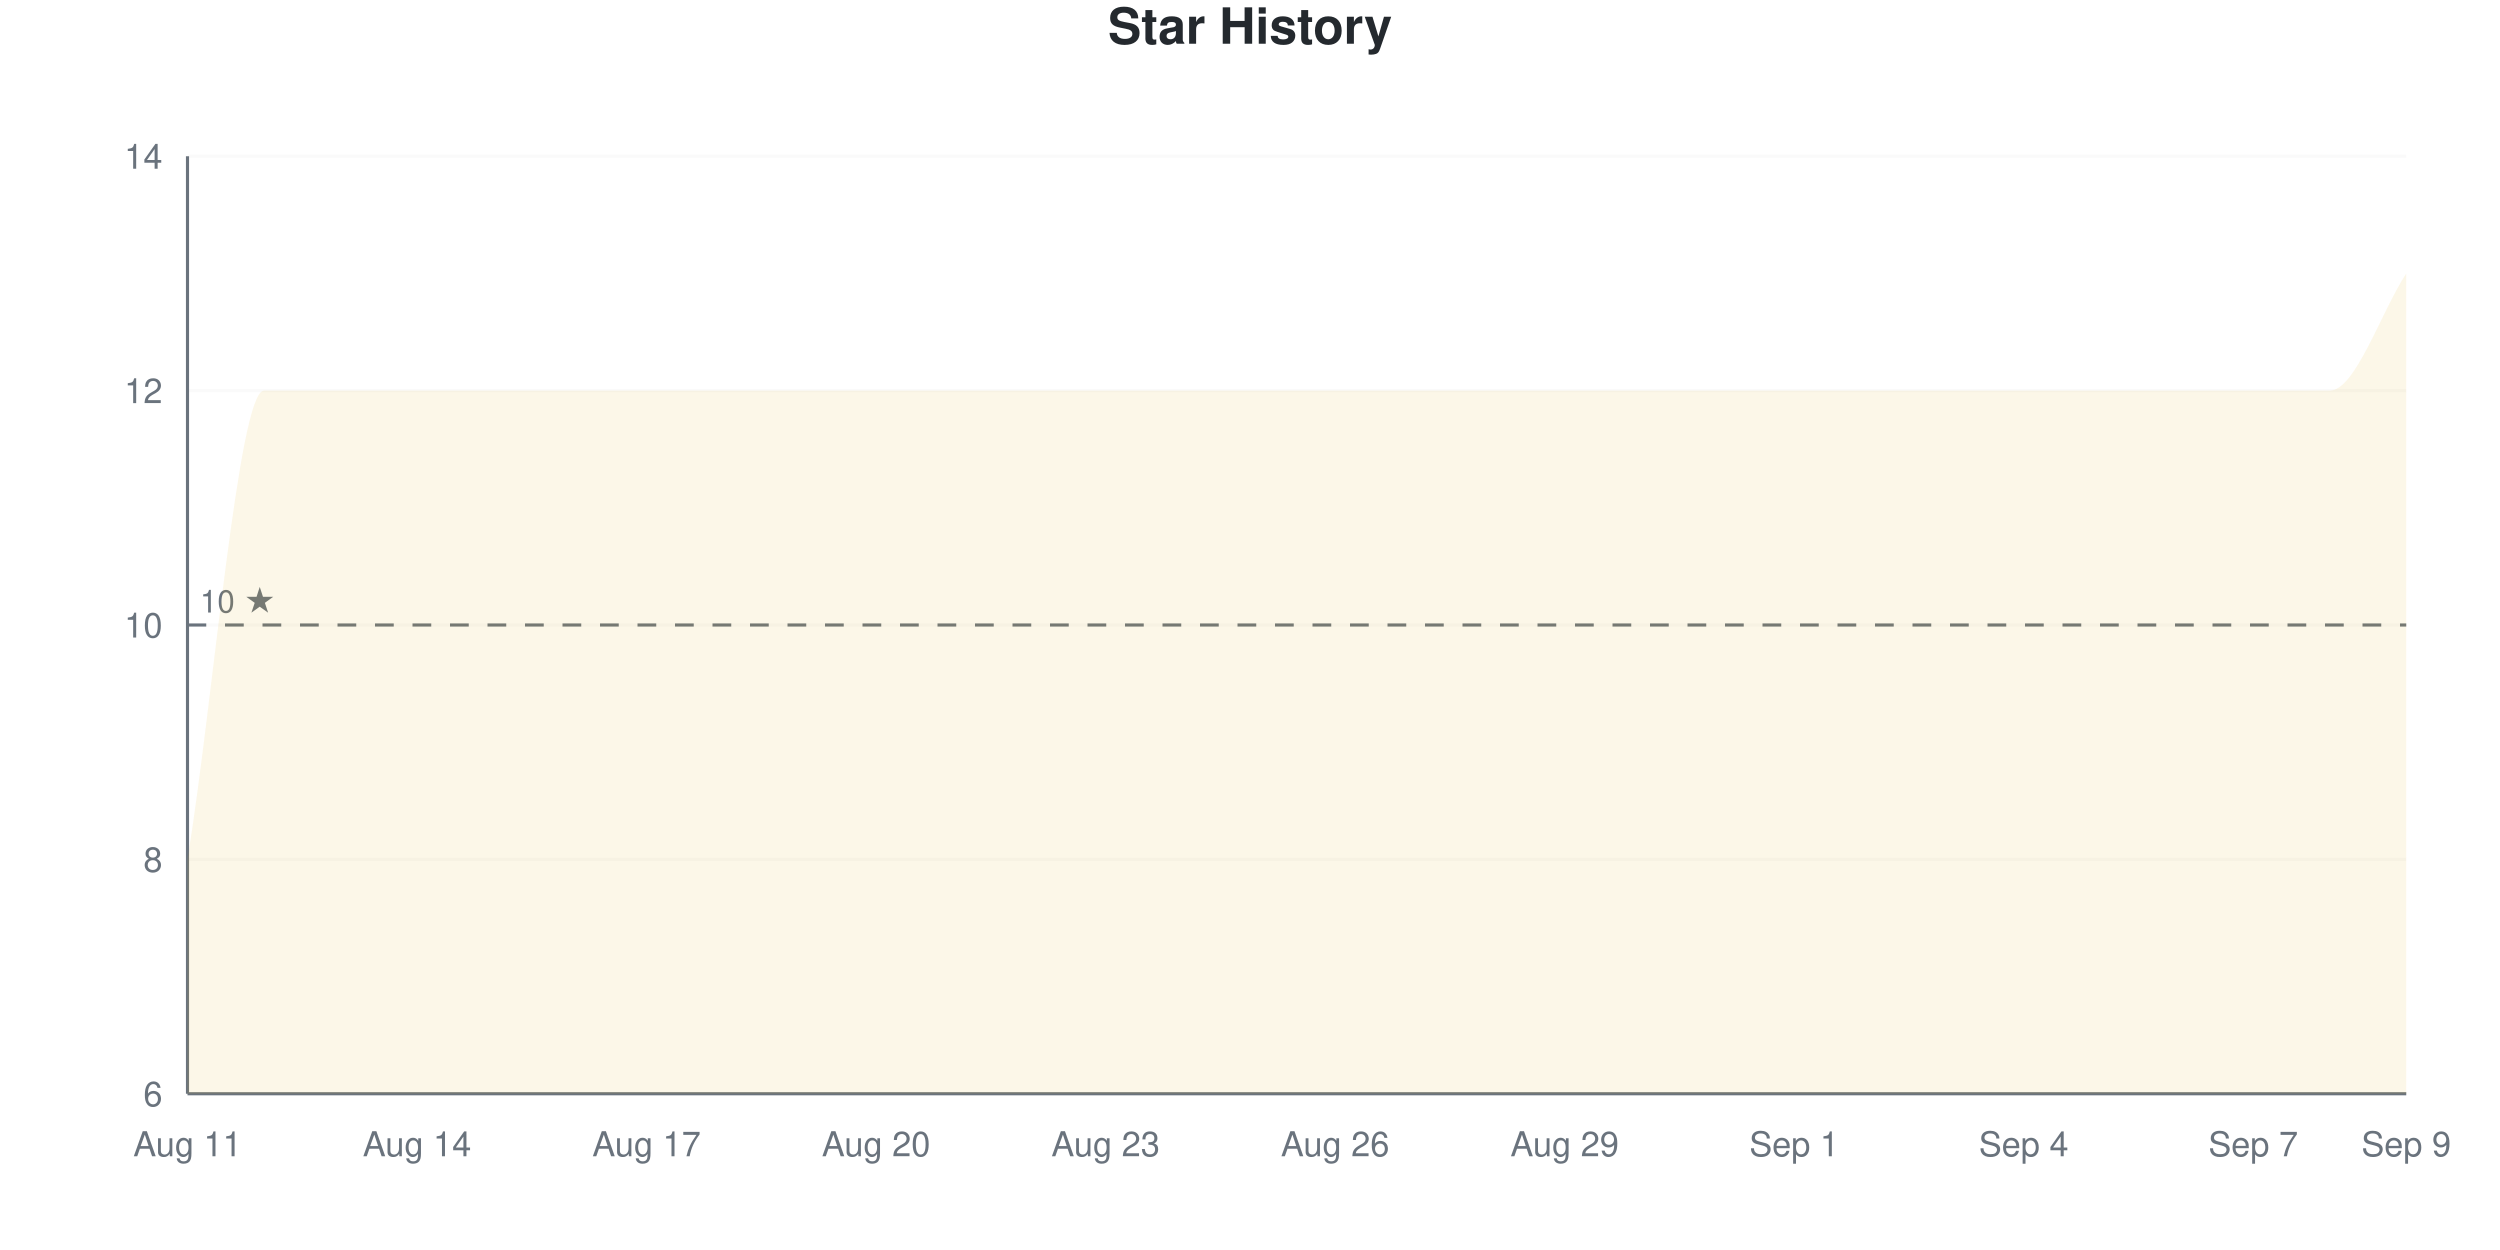
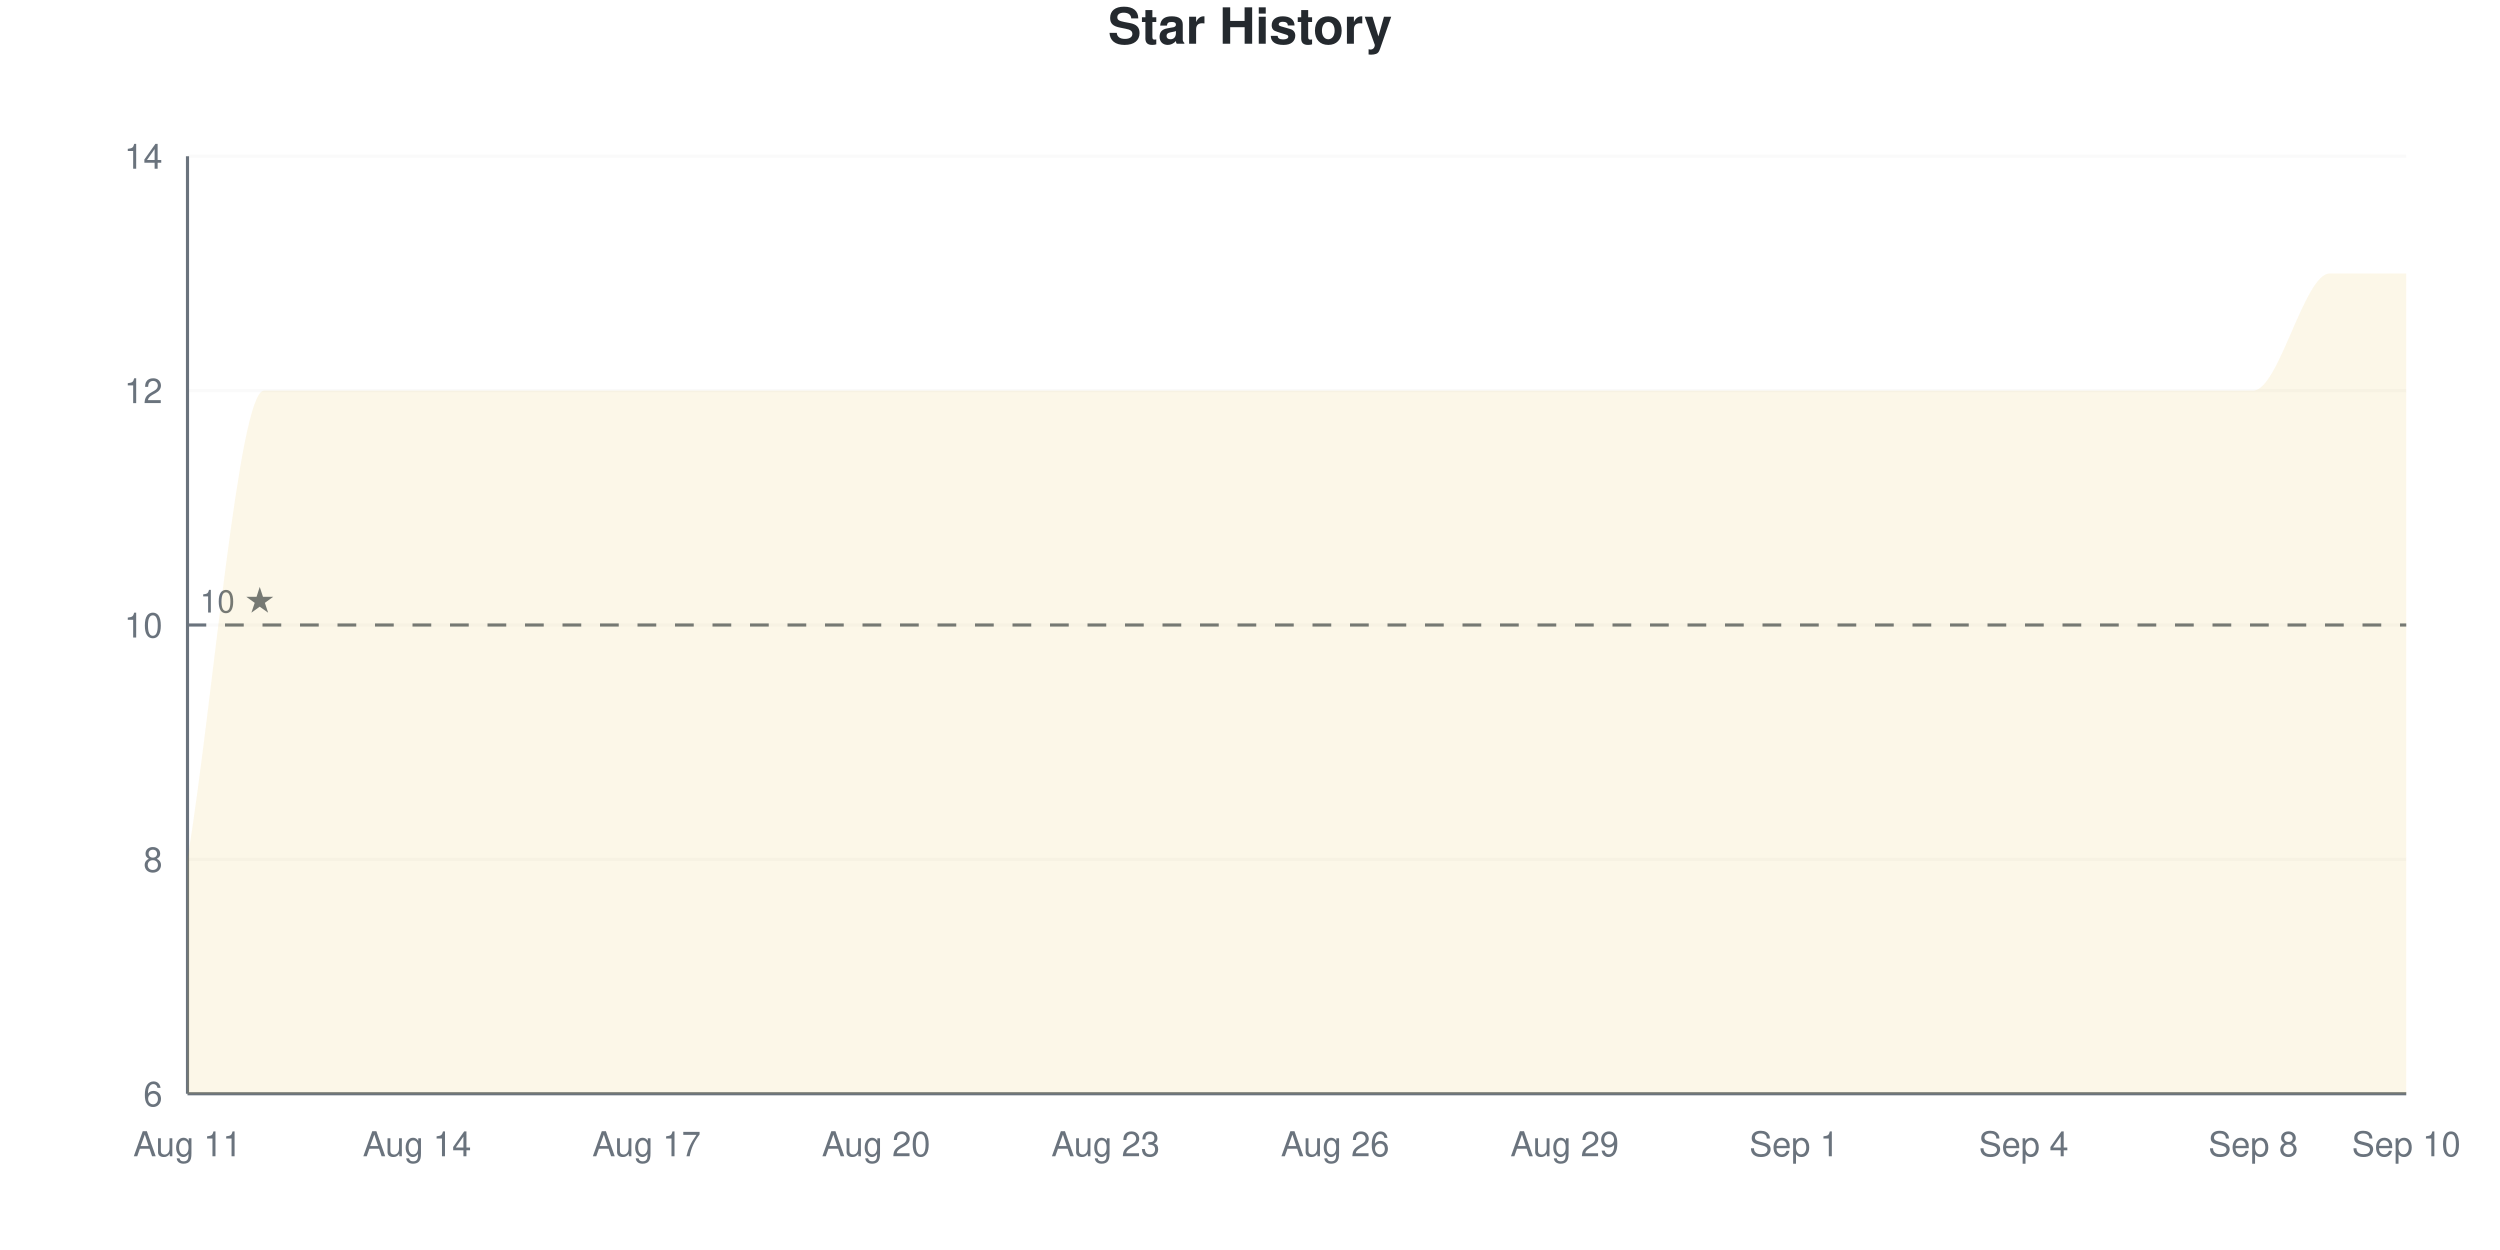
<svg xmlns="http://www.w3.org/2000/svg" viewBox="0 0 800 400" width="800" height="400">
  <style>
    @keyframes drawLine {
      to { stroke-dashoffset: 0; }
    }
    @keyframes fadeInPoint {
      from { opacity: 0; }
      to { opacity: 1; }
    }
    .data-line-0 {
      stroke-dasharray: 1400;
      stroke-dashoffset: 1400;
      animation: drawLine 2s ease-out forwards;
    }
    .data-point {
      opacity: 0;
      animation: fadeInPoint 0.5s ease-out forwards;
    }
    .chart-bg { fill: #fff; }
    .chart-text { fill: #24292e; }
    .chart-muted { fill: #6a737d; }
    .chart-grid { stroke: #eee; }
    .chart-axis { stroke: #6a737d; }
    @media (prefers-color-scheme: dark) {
      .chart-bg { fill: #0d1117; }
      .chart-text { fill: #e6edf3; }
      .chart-muted { fill: #8b949e; }
      .chart-grid { stroke: #21262d; }
      .chart-axis { stroke: #8b949e; }
    }
  </style>
  <rect width="800" height="400" class="chart-bg" />
  <text x="400" y="14" text-anchor="middle" class="chart-text" font-size="16" font-weight="bold" font-family="-apple-system, BlinkMacSystemFont, 'Segoe UI', Helvetica, Arial, sans-serif">Star History</text>
  <g class="grid">
    <line x1="60" y1="350" x2="770" y2="350" class="chart-grid" stroke-opacity="0.3" />
    <text x="52" y="354" text-anchor="end" class="chart-muted" font-size="11" font-family="-apple-system, BlinkMacSystemFont, 'Segoe UI', Helvetica, Arial, sans-serif">6</text>
    <line x1="60" y1="275" x2="770" y2="275" class="chart-grid" stroke-opacity="0.3" />
    <text x="52" y="279" text-anchor="end" class="chart-muted" font-size="11" font-family="-apple-system, BlinkMacSystemFont, 'Segoe UI', Helvetica, Arial, sans-serif">8</text>
    <line x1="60" y1="200" x2="770" y2="200" class="chart-grid" stroke-opacity="0.3" />
    <text x="52" y="204" text-anchor="end" class="chart-muted" font-size="11" font-family="-apple-system, BlinkMacSystemFont, 'Segoe UI', Helvetica, Arial, sans-serif">10</text>
    <line x1="60" y1="125" x2="770" y2="125" class="chart-grid" stroke-opacity="0.3" />
    <text x="52" y="129" text-anchor="end" class="chart-muted" font-size="11" font-family="-apple-system, BlinkMacSystemFont, 'Segoe UI', Helvetica, Arial, sans-serif">12</text>
    <line x1="60" y1="50" x2="770" y2="50" class="chart-grid" stroke-opacity="0.3" />
    <text x="52" y="54" text-anchor="end" class="chart-muted" font-size="11" font-family="-apple-system, BlinkMacSystemFont, 'Segoe UI', Helvetica, Arial, sans-serif">14</text>
  </g>
  <g class="milestones">
    <line x1="60" y1="200" x2="770" y2="200" class="chart-axis" stroke-width="1" stroke-dasharray="6,6" />
    <text x="64" y="196" class="chart-muted" font-size="10" font-family="-apple-system, BlinkMacSystemFont, 'Segoe UI', Helvetica, Arial, sans-serif">10 ★</text>
  </g>
  <g class="x-axis">
    <text x="60" y="370" text-anchor="middle" class="chart-muted" font-size="11" font-family="-apple-system, BlinkMacSystemFont, 'Segoe UI', Helvetica, Arial, sans-serif">Aug 11</text>
    <text x="133.448" y="370" text-anchor="middle" class="chart-muted" font-size="11" font-family="-apple-system, BlinkMacSystemFont, 'Segoe UI', Helvetica, Arial, sans-serif">Aug 14</text>
    <text x="206.897" y="370" text-anchor="middle" class="chart-muted" font-size="11" font-family="-apple-system, BlinkMacSystemFont, 'Segoe UI', Helvetica, Arial, sans-serif">Aug 17</text>
    <text x="280.345" y="370" text-anchor="middle" class="chart-muted" font-size="11" font-family="-apple-system, BlinkMacSystemFont, 'Segoe UI', Helvetica, Arial, sans-serif">Aug 20</text>
    <text x="353.793" y="370" text-anchor="middle" class="chart-muted" font-size="11" font-family="-apple-system, BlinkMacSystemFont, 'Segoe UI', Helvetica, Arial, sans-serif">Aug 23</text>
    <text x="427.241" y="370" text-anchor="middle" class="chart-muted" font-size="11" font-family="-apple-system, BlinkMacSystemFont, 'Segoe UI', Helvetica, Arial, sans-serif">Aug 26</text>
    <text x="500.69" y="370" text-anchor="middle" class="chart-muted" font-size="11" font-family="-apple-system, BlinkMacSystemFont, 'Segoe UI', Helvetica, Arial, sans-serif">Aug 29</text>
    <text x="574.138" y="370" text-anchor="middle" class="chart-muted" font-size="11" font-family="-apple-system, BlinkMacSystemFont, 'Segoe UI', Helvetica, Arial, sans-serif">Sep 1</text>
    <text x="647.586" y="370" text-anchor="middle" class="chart-muted" font-size="11" font-family="-apple-system, BlinkMacSystemFont, 'Segoe UI', Helvetica, Arial, sans-serif">Sep 4</text>
-     <text x="721.034" y="370" text-anchor="middle" class="chart-muted" font-size="11" font-family="-apple-system, BlinkMacSystemFont, 'Segoe UI', Helvetica, Arial, sans-serif">Sep 7</text>
-     <text x="770" y="370" text-anchor="middle" class="chart-muted" font-size="11" font-family="-apple-system, BlinkMacSystemFont, 'Segoe UI', Helvetica, Arial, sans-serif">Sep 9</text>
+     <text x="721.034" y="370" text-anchor="middle" class="chart-muted" font-size="11" font-family="-apple-system, BlinkMacSystemFont, 'Segoe UI', Helvetica, Arial, sans-serif">Sep 8</text>
+     <text x="770" y="370" text-anchor="middle" class="chart-muted" font-size="11" font-family="-apple-system, BlinkMacSystemFont, 'Segoe UI', Helvetica, Arial, sans-serif">Sep 10</text>
  </g>
  <line x1="60" y1="50" x2="60" y2="350" class="chart-axis" stroke-width="1" />
  <line x1="60" y1="350" x2="770" y2="350" class="chart-axis" stroke-width="1" />
-   <path d="M60,350 L60,275 C68.161,225 76.322,125 84.483,125 C92.644,125 100.805,125 108.966,125 C117.126,125 125.287,125 133.448,125 C141.609,125 149.77,125 157.931,125 C166.092,125 174.253,125 182.414,125 C190.575,125 198.736,125 206.897,125 C215.057,125 223.218,125 231.379,125 C239.54,125 247.701,125 255.862,125 C264.023,125 272.184,125 280.345,125 C288.506,125 296.667,125 304.828,125 C312.989,125 321.149,125 329.31,125 C337.471,125 345.632,125 353.793,125 C361.954,125 370.115,125 378.276,125 C386.437,125 394.598,125 402.759,125 C410.92,125 419.08,125 427.241,125 C435.402,125 443.563,125 451.724,125 C459.885,125 468.046,125 476.207,125 C484.368,125 492.529,125 500.69,125 C508.851,125 517.011,125 525.172,125 C533.333,125 541.494,125 549.655,125 C557.816,125 565.977,125 574.138,125 C582.299,125 590.46,125 598.621,125 C606.782,125 614.943,125 623.103,125 C631.264,125 639.425,125 647.586,125 C655.747,125 663.908,125 672.069,125 C680.23,125 688.391,125 696.552,125 C704.713,125 712.874,125 721.034,125 C729.195,125 737.356,125 745.517,125 C753.678,125 761.839,100 770,87.5 L770,350 L60,350 Z" fill="#dfb317" fill-opacity="0.1" />
-   <path d="M60,350 L60,275 C68.161,225 76.322,125 84.483,125 C92.644,125 100.805,125 108.966,125 C117.126,125 125.287,125 133.448,125 C141.609,125 149.77,125 157.931,125 C166.092,125 174.253,125 182.414,125 C190.575,125 198.736,125 206.897,125 C215.057,125 223.218,125 231.379,125 C239.54,125 247.701,125 255.862,125 C264.023,125 272.184,125 280.345,125 C288.506,125 296.667,125 304.828,125 C312.989,125 321.149,125 329.31,125 C337.471,125 345.632,125 353.793,125 C361.954,125 370.115,125 378.276,125 C386.437,125 394.598,125 402.759,125 C410.92,125 419.08,125 427.241,125 C435.402,125 443.563,125 451.724,125 C459.885,125 468.046,125 476.207,125 C484.368,125 492.529,125 500.69,125 C508.851,125 517.011,125 525.172,125 C533.333,125 541.494,125 549.655,125 C557.816,125 565.977,125 574.138,125 C582.299,125 590.46,125 598.621,125 C606.782,125 614.943,125 623.103,125 C631.264,125 639.425,125 647.586,125 C655.747,125 663.908,125 672.069,125 C680.23,125 688.391,125 696.552,125 C704.713,125 712.874,125 721.034,125 C729.195,125 737.356,125 745.517,125 C753.678,125 761.839,100 770,87.5" fill="none" stroke="#dfb317" stroke-width="2.5" class="data-line-0" />
+   <path d="M60,350 L60,275 C68.161,225 76.322,125 84.483,125 C92.644,125 100.805,125 108.966,125 C117.126,125 125.287,125 133.448,125 C141.609,125 149.77,125 157.931,125 C166.092,125 174.253,125 182.414,125 C190.575,125 198.736,125 206.897,125 C215.057,125 223.218,125 231.379,125 C239.54,125 247.701,125 255.862,125 C264.023,125 272.184,125 280.345,125 C288.506,125 296.667,125 304.828,125 C312.989,125 321.149,125 329.31,125 C337.471,125 345.632,125 353.793,125 C361.954,125 370.115,125 378.276,125 C386.437,125 394.598,125 402.759,125 C410.92,125 419.08,125 427.241,125 C435.402,125 443.563,125 451.724,125 C459.885,125 468.046,125 476.207,125 C484.368,125 492.529,125 500.69,125 C508.851,125 517.011,125 525.172,125 C533.333,125 541.494,125 549.655,125 C557.816,125 565.977,125 574.138,125 C582.299,125 590.46,125 598.621,125 C606.782,125 614.943,125 623.103,125 C631.264,125 639.425,125 647.586,125 C655.747,125 663.908,125 672.069,125 C680.23,125 688.391,125 696.552,125 C704.713,125 712.874,125 721.034,125 C729.195,125 737.356,87.5 745.517,87.5 C753.678,87.5 761.839,87.5 770,87.5 L770,350 L60,350 Z" fill="#dfb317" fill-opacity="0.1" />
+   <path d="M60,350 L60,275 C68.161,225 76.322,125 84.483,125 C92.644,125 100.805,125 108.966,125 C117.126,125 125.287,125 133.448,125 C141.609,125 149.77,125 157.931,125 C166.092,125 174.253,125 182.414,125 C190.575,125 198.736,125 206.897,125 C215.057,125 223.218,125 231.379,125 C239.54,125 247.701,125 255.862,125 C264.023,125 272.184,125 280.345,125 C288.506,125 296.667,125 304.828,125 C312.989,125 321.149,125 329.31,125 C337.471,125 345.632,125 353.793,125 C361.954,125 370.115,125 378.276,125 C386.437,125 394.598,125 402.759,125 C410.92,125 419.08,125 427.241,125 C435.402,125 443.563,125 451.724,125 C459.885,125 468.046,125 476.207,125 C484.368,125 492.529,125 500.69,125 C508.851,125 517.011,125 525.172,125 C533.333,125 541.494,125 549.655,125 C557.816,125 565.977,125 574.138,125 C582.299,125 590.46,125 598.621,125 C606.782,125 614.943,125 623.103,125 C631.264,125 639.425,125 647.586,125 C655.747,125 663.908,125 672.069,125 C680.23,125 688.391,125 696.552,125 C704.713,125 712.874,125 721.034,125 C729.195,125 737.356,87.5 745.517,87.5 C753.678,87.5 761.839,87.5 770,87.5" fill="none" stroke="#dfb317" stroke-width="2.5" class="data-line-0" />
  <g class="points">
    <circle cx="60" cy="275" r="4" fill="#dfb317" class="data-point" style="animation-delay: 1.50s" />
    <circle cx="84.483" cy="125" r="4" fill="#dfb317" class="data-point" style="animation-delay: 1.55s" />
    <circle cx="108.966" cy="125" r="4" fill="#dfb317" class="data-point" style="animation-delay: 1.60s" />
    <circle cx="133.448" cy="125" r="4" fill="#dfb317" class="data-point" style="animation-delay: 1.65s" />
    <circle cx="157.931" cy="125" r="4" fill="#dfb317" class="data-point" style="animation-delay: 1.70s" />
    <circle cx="182.414" cy="125" r="4" fill="#dfb317" class="data-point" style="animation-delay: 1.75s" />
    <circle cx="206.897" cy="125" r="4" fill="#dfb317" class="data-point" style="animation-delay: 1.80s" />
    <circle cx="231.379" cy="125" r="4" fill="#dfb317" class="data-point" style="animation-delay: 1.85s" />
    <circle cx="255.862" cy="125" r="4" fill="#dfb317" class="data-point" style="animation-delay: 1.90s" />
    <circle cx="280.345" cy="125" r="4" fill="#dfb317" class="data-point" style="animation-delay: 1.95s" />
    <circle cx="304.828" cy="125" r="4" fill="#dfb317" class="data-point" style="animation-delay: 2.00s" />
    <circle cx="329.31" cy="125" r="4" fill="#dfb317" class="data-point" style="animation-delay: 2.05s" />
    <circle cx="353.793" cy="125" r="4" fill="#dfb317" class="data-point" style="animation-delay: 2.10s" />
    <circle cx="378.276" cy="125" r="4" fill="#dfb317" class="data-point" style="animation-delay: 2.15s" />
    <circle cx="402.759" cy="125" r="4" fill="#dfb317" class="data-point" style="animation-delay: 2.20s" />
    <circle cx="427.241" cy="125" r="4" fill="#dfb317" class="data-point" style="animation-delay: 2.25s" />
    <circle cx="451.724" cy="125" r="4" fill="#dfb317" class="data-point" style="animation-delay: 2.30s" />
    <circle cx="476.207" cy="125" r="4" fill="#dfb317" class="data-point" style="animation-delay: 2.35s" />
    <circle cx="500.69" cy="125" r="4" fill="#dfb317" class="data-point" style="animation-delay: 2.40s" />
    <circle cx="525.172" cy="125" r="4" fill="#dfb317" class="data-point" style="animation-delay: 2.45s" />
    <circle cx="549.655" cy="125" r="4" fill="#dfb317" class="data-point" style="animation-delay: 2.50s" />
    <circle cx="574.138" cy="125" r="4" fill="#dfb317" class="data-point" style="animation-delay: 2.55s" />
    <circle cx="598.621" cy="125" r="4" fill="#dfb317" class="data-point" style="animation-delay: 2.60s" />
    <circle cx="623.103" cy="125" r="4" fill="#dfb317" class="data-point" style="animation-delay: 2.65s" />
    <circle cx="647.586" cy="125" r="4" fill="#dfb317" class="data-point" style="animation-delay: 2.70s" />
    <circle cx="672.069" cy="125" r="4" fill="#dfb317" class="data-point" style="animation-delay: 2.75s" />
    <circle cx="696.552" cy="125" r="4" fill="#dfb317" class="data-point" style="animation-delay: 2.80s" />
    <circle cx="721.034" cy="125" r="4" fill="#dfb317" class="data-point" style="animation-delay: 2.85s" />
-     <circle cx="745.517" cy="125" r="4" fill="#dfb317" class="data-point" style="animation-delay: 2.90s" />
+     <circle cx="745.517" cy="87.5" r="4" fill="#dfb317" class="data-point" style="animation-delay: 2.90s" />
    <circle cx="770" cy="87.5" r="4" fill="#dfb317" class="data-point" style="animation-delay: 2.95s" />
  </g>
</svg>
